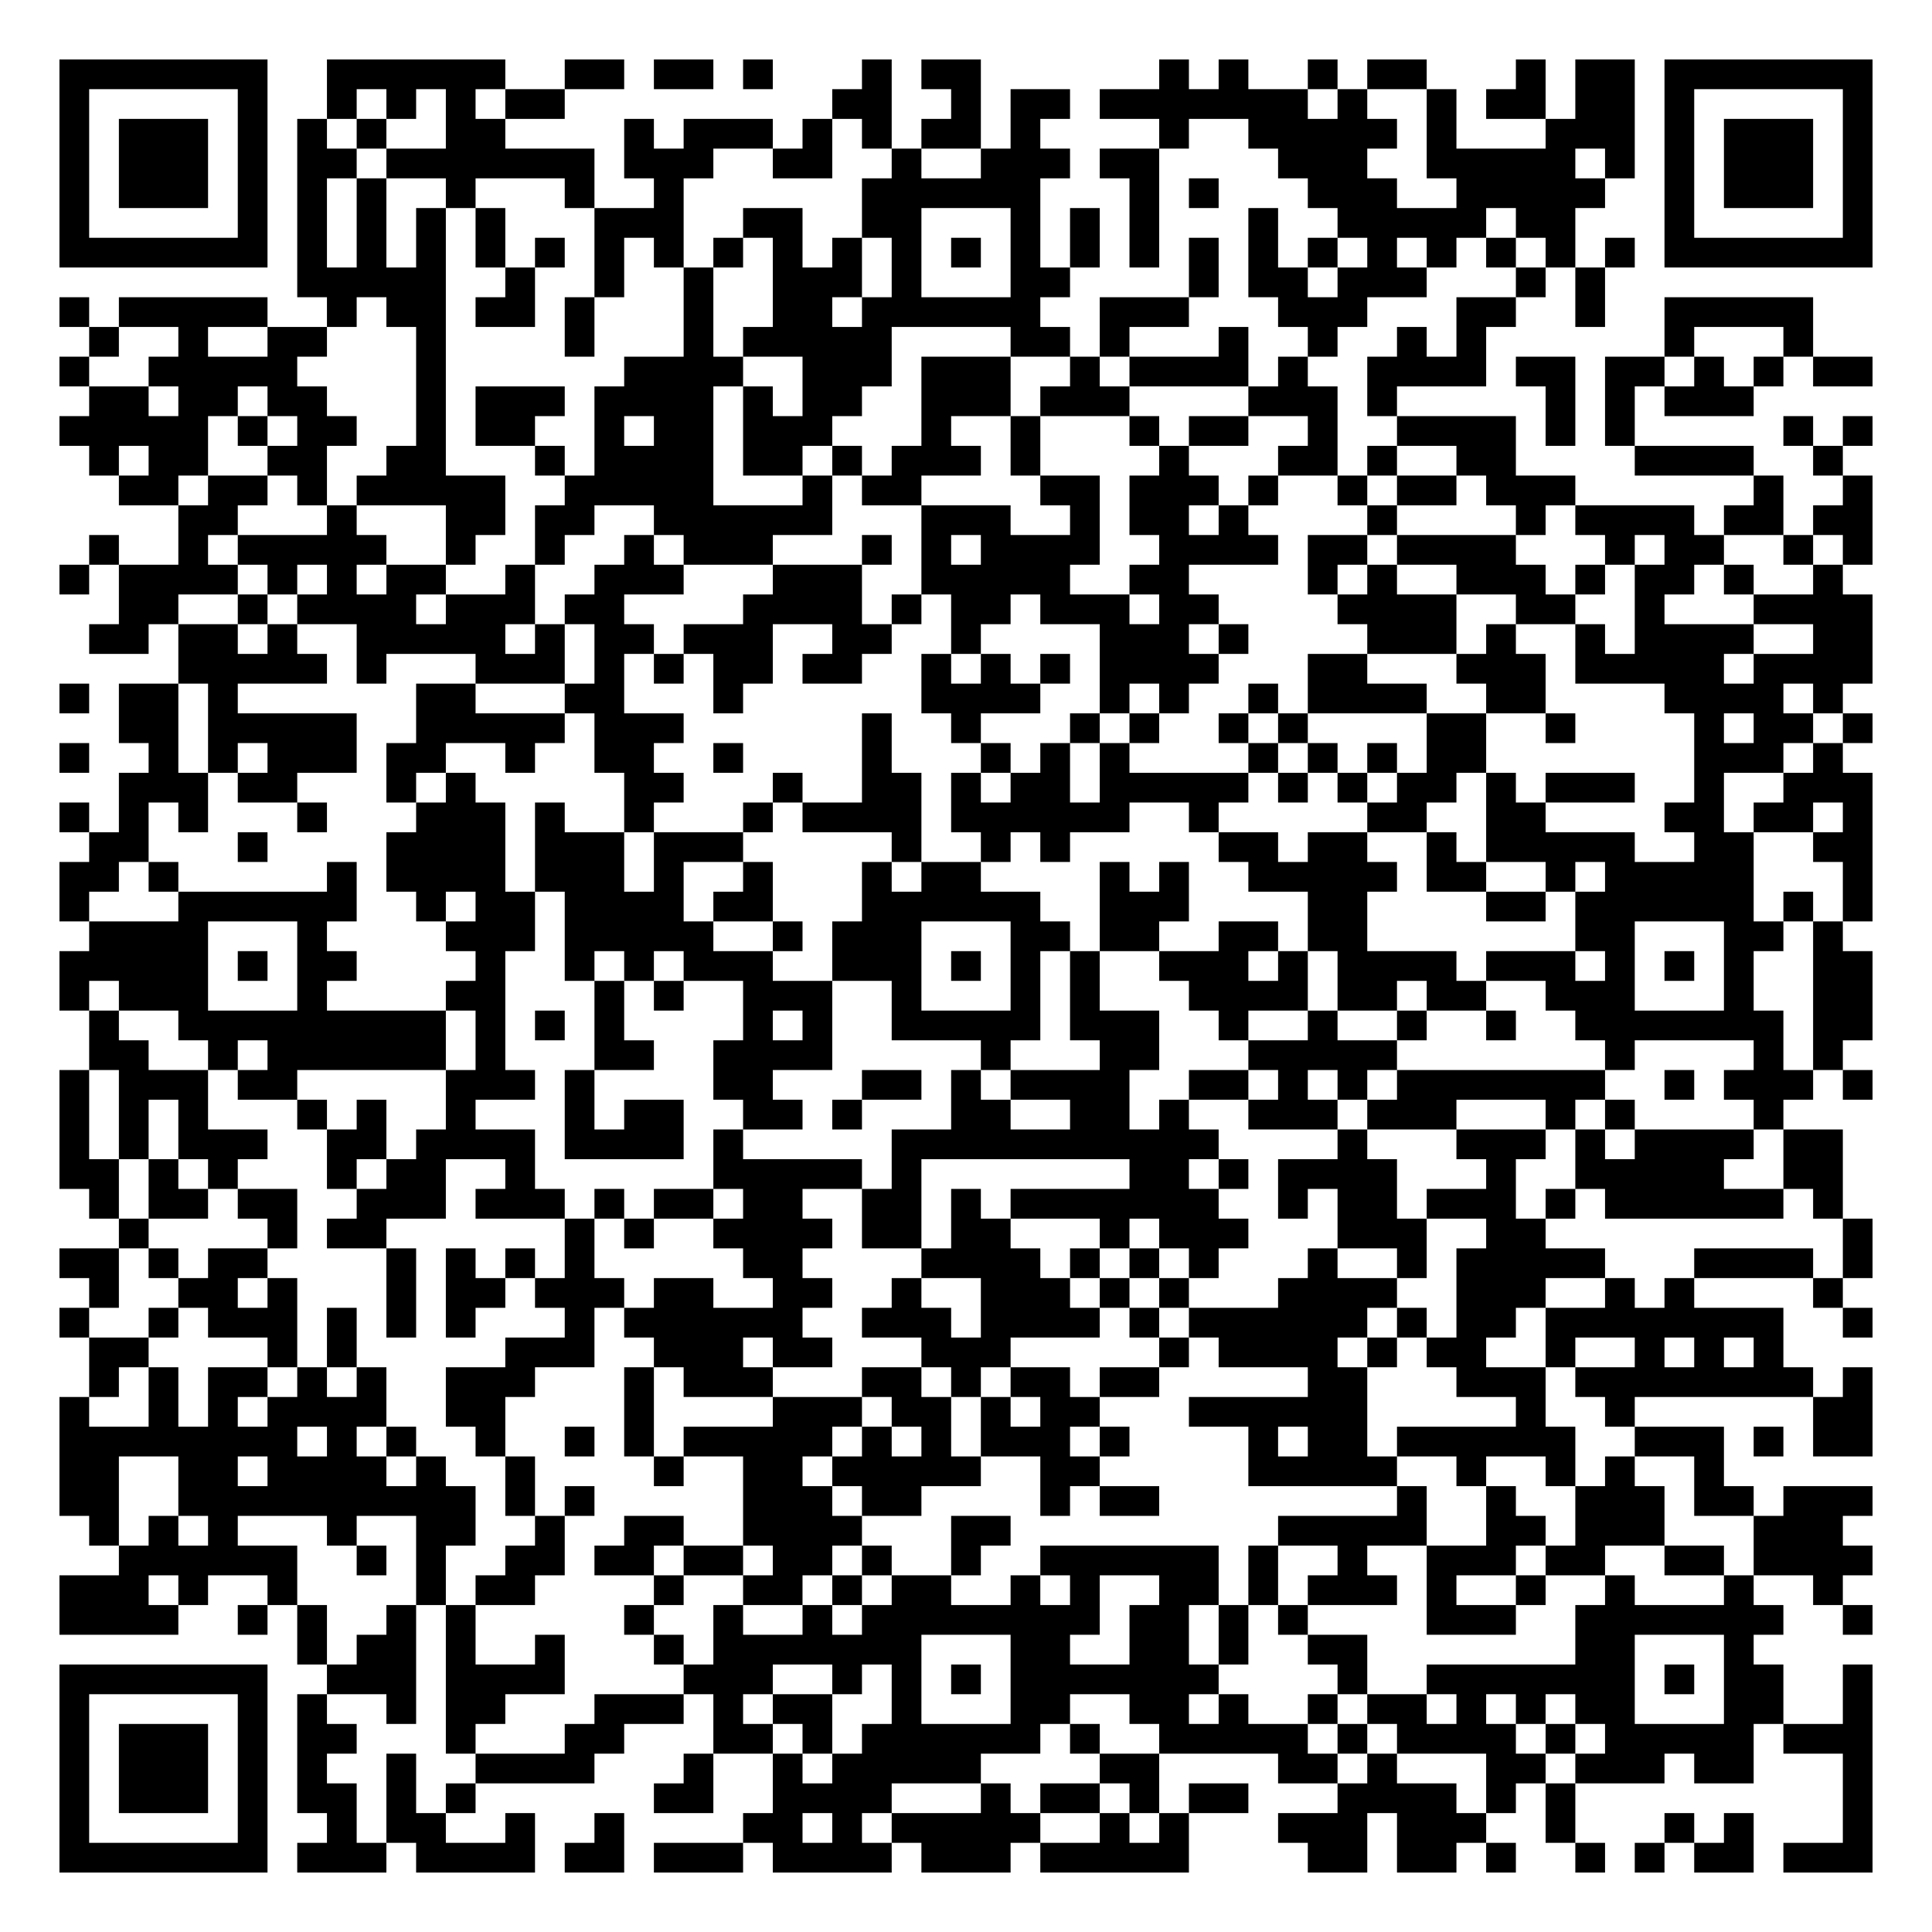
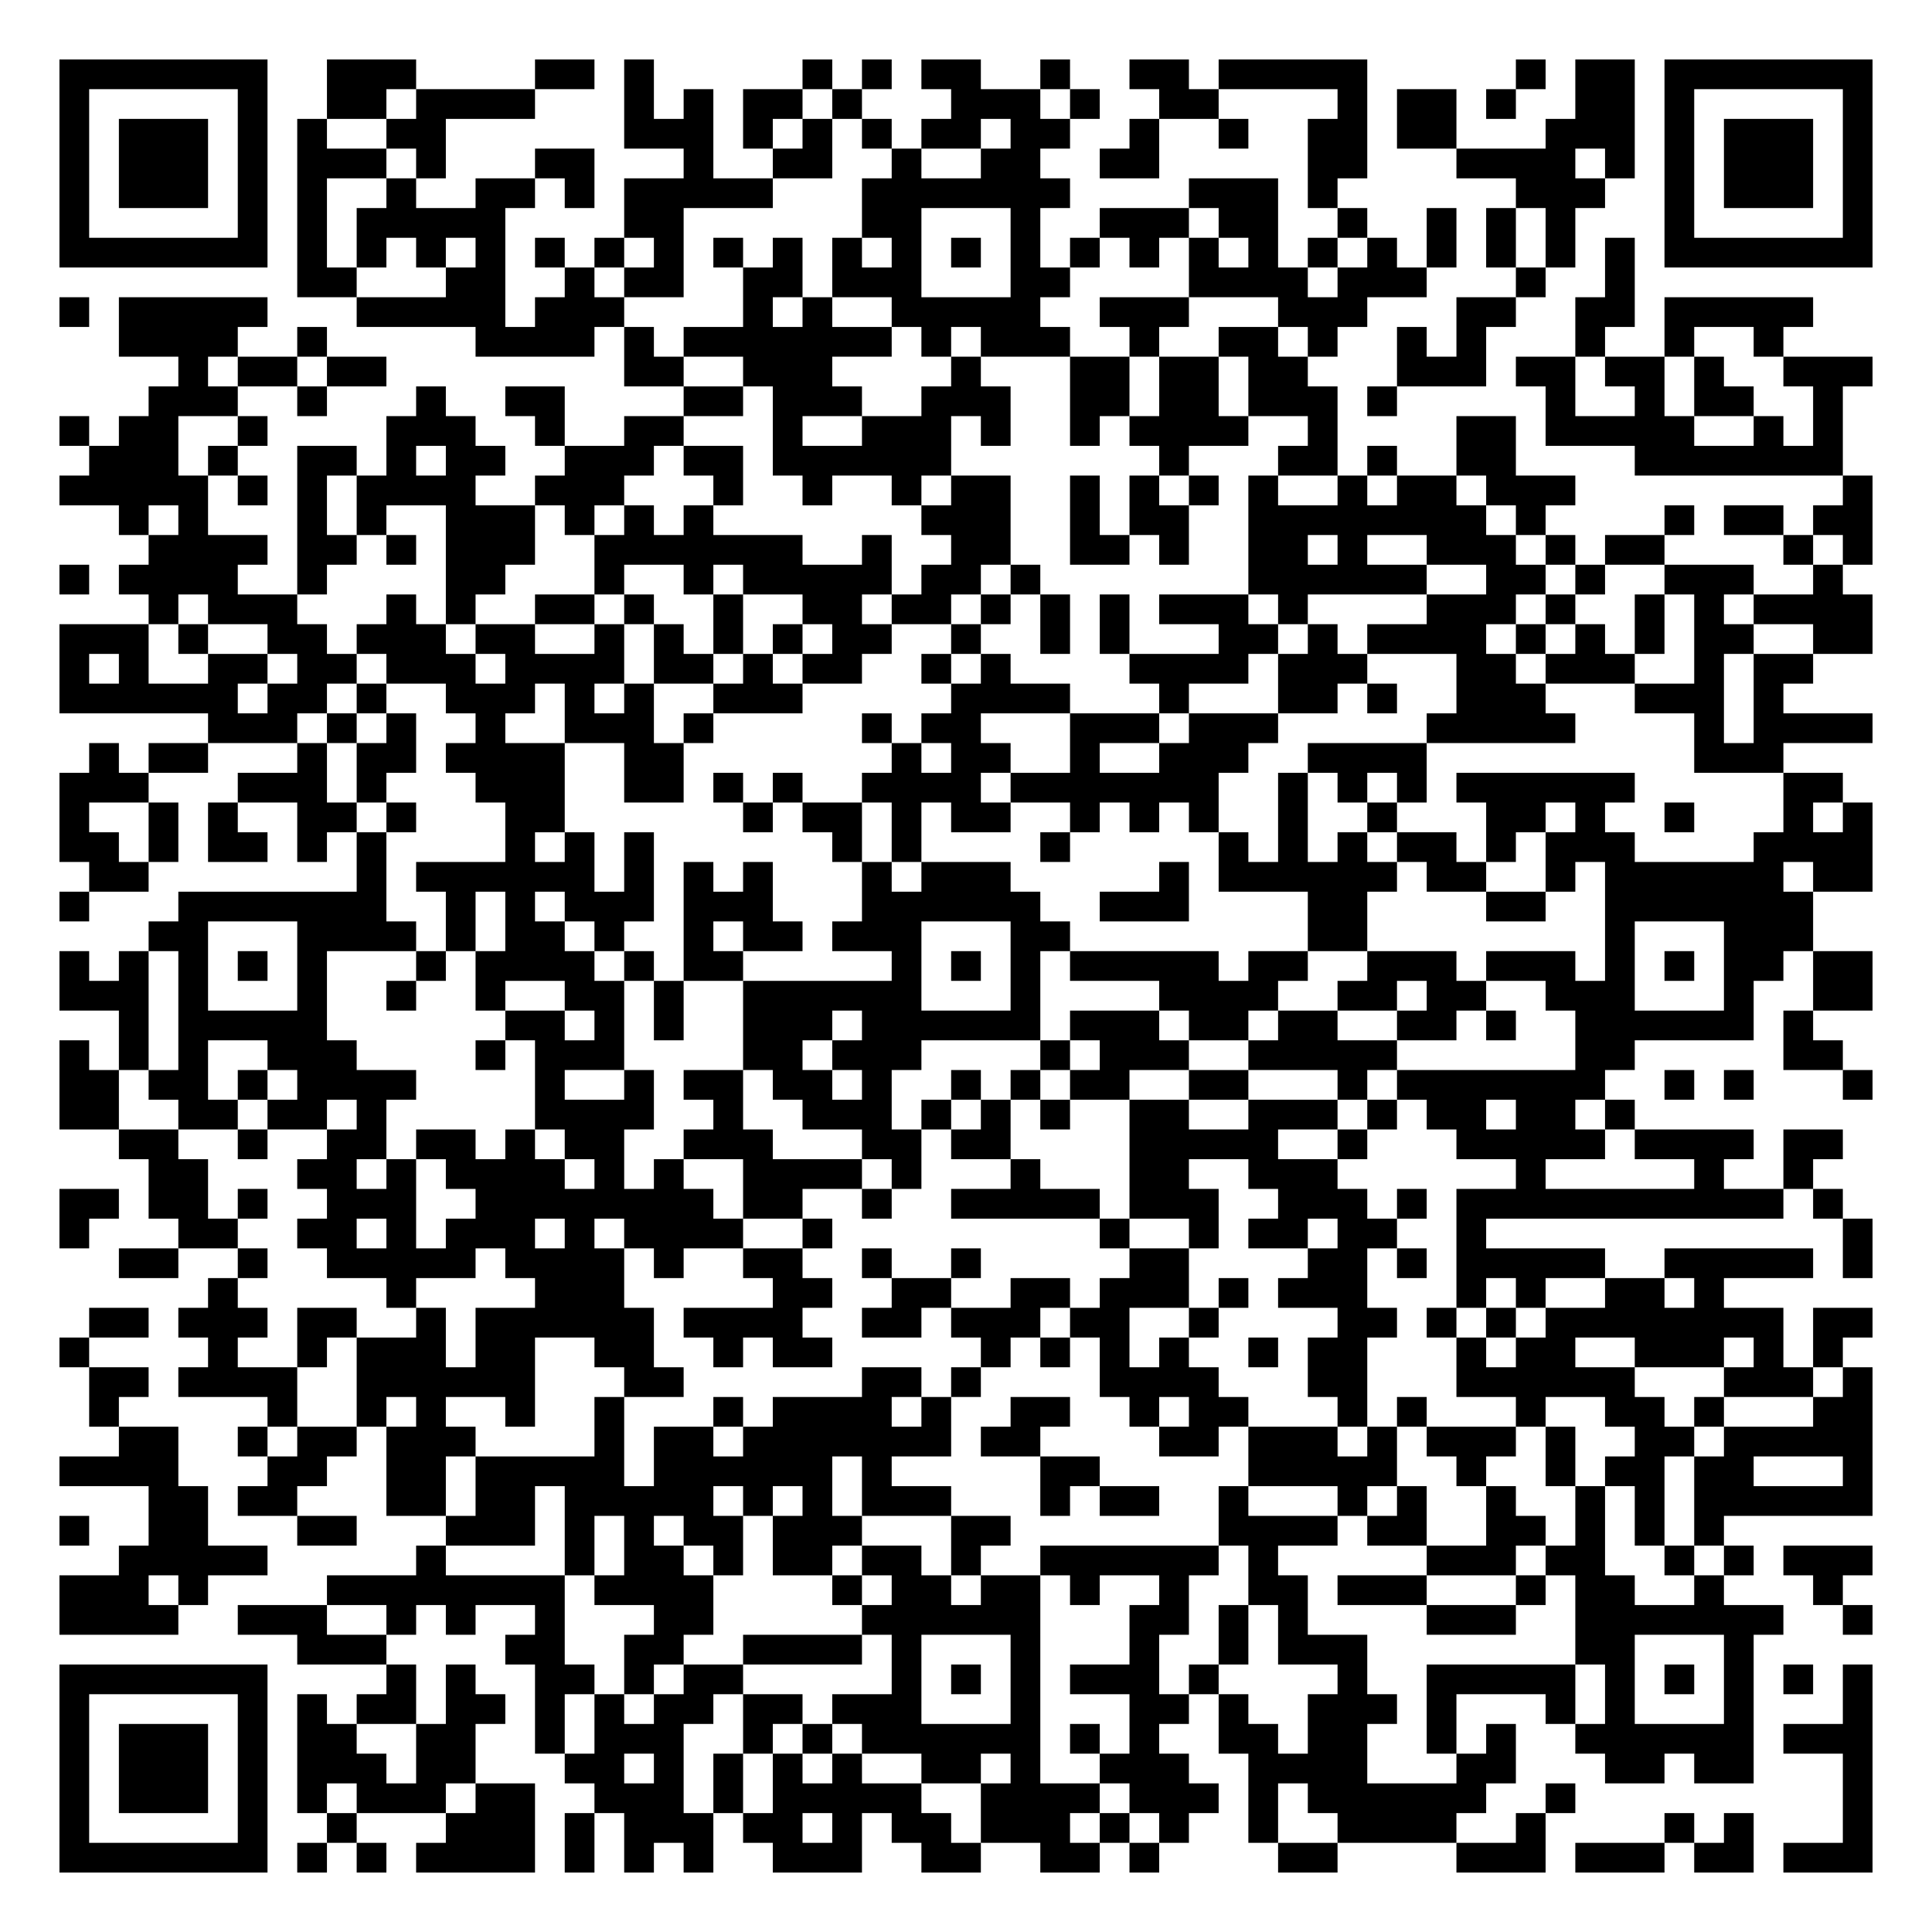
<svg xmlns="http://www.w3.org/2000/svg" width="260" height="260" class="segno">
  <g transform="scale(4)">
    <path fill="#fff" d="M0 0h65v65h-65z" />
-     <path class="qrline" stroke="#000" d="M2 2.5h7m2 0h6m2 0h2m1 0h2m1 0h1m3 0h1m1 0h2m6 0h1m1 0h1m2 0h1m1 0h2m3 0h1m1 0h2m1 0h7m-61 1h1m5 0h1m2 0h1m1 0h1m1 0h1m1 0h2m9 0h2m2 0h1m1 0h2m1 0h7m1 0h1m2 0h1m1 0h2m1 0h2m1 0h1m5 0h1m-61 1h1m1 0h3m1 0h1m1 0h1m1 0h1m2 0h2m4 0h1m1 0h3m1 0h1m1 0h1m1 0h2m1 0h1m4 0h1m2 0h5m1 0h1m3 0h3m1 0h1m1 0h3m1 0h1m-61 1h1m1 0h3m1 0h1m1 0h2m1 0h7m1 0h3m2 0h2m2 0h1m2 0h3m1 0h2m4 0h3m2 0h5m1 0h1m1 0h1m1 0h3m1 0h1m-61 1h1m1 0h3m1 0h1m1 0h1m1 0h1m2 0h1m3 0h1m2 0h1m6 0h6m3 0h1m1 0h1m3 0h3m2 0h5m2 0h1m1 0h3m1 0h1m-61 1h1m5 0h1m1 0h1m1 0h1m1 0h1m1 0h1m3 0h3m2 0h2m2 0h2m3 0h1m1 0h1m1 0h1m3 0h1m2 0h5m1 0h2m3 0h1m5 0h1m-61 1h7m1 0h1m1 0h1m1 0h1m1 0h1m1 0h1m1 0h1m1 0h1m1 0h1m1 0h1m1 0h1m1 0h1m1 0h1m1 0h1m1 0h1m1 0h1m1 0h1m1 0h1m1 0h1m1 0h1m1 0h1m1 0h1m1 0h1m1 0h1m1 0h7m-53 1h5m2 0h1m2 0h1m2 0h1m2 0h3m1 0h1m3 0h2m4 0h1m1 0h2m1 0h3m3 0h1m1 0h1m-52 1h1m1 0h5m2 0h1m1 0h2m1 0h2m1 0h1m3 0h1m2 0h2m1 0h6m2 0h3m3 0h3m3 0h2m2 0h1m2 0h5m-58 1h1m2 0h1m2 0h2m3 0h1m4 0h1m3 0h1m1 0h5m4 0h2m1 0h1m3 0h1m2 0h1m2 0h1m1 0h1m6 0h1m3 0h1m-59 1h1m2 0h5m4 0h1m6 0h4m2 0h3m1 0h3m2 0h1m1 0h4m1 0h1m2 0h4m1 0h2m1 0h2m1 0h1m1 0h1m1 0h2m-60 1h2m1 0h2m1 0h2m3 0h1m1 0h3m1 0h4m1 0h1m1 0h2m2 0h3m1 0h3m4 0h3m1 0h1m5 0h1m1 0h1m1 0h3m-57 1h5m1 0h1m1 0h2m2 0h1m1 0h2m2 0h1m1 0h2m1 0h3m3 0h1m2 0h1m3 0h1m1 0h2m2 0h1m2 0h4m1 0h1m1 0h1m5 0h1m1 0h1m-60 1h1m1 0h2m2 0h2m2 0h2m3 0h1m1 0h4m1 0h2m1 0h1m1 0h3m1 0h1m4 0h1m3 0h2m1 0h1m2 0h2m4 0h4m2 0h1m-58 1h2m1 0h2m1 0h1m1 0h5m2 0h5m3 0h1m1 0h2m4 0h2m1 0h3m1 0h1m2 0h1m1 0h2m1 0h3m6 0h1m2 0h1m-57 1h2m3 0h1m3 0h2m1 0h2m2 0h6m3 0h3m2 0h1m1 0h2m1 0h1m4 0h1m4 0h1m1 0h4m1 0h2m1 0h2m-60 1h1m2 0h1m1 0h5m2 0h1m2 0h1m2 0h1m1 0h3m3 0h1m1 0h1m1 0h4m2 0h4m1 0h2m1 0h4m3 0h1m1 0h2m2 0h1m1 0h1m-61 1h1m1 0h4m1 0h1m1 0h1m1 0h2m2 0h1m2 0h3m3 0h3m2 0h5m2 0h2m4 0h1m1 0h1m2 0h3m1 0h1m1 0h2m1 0h1m2 0h1m-58 1h2m2 0h1m1 0h4m1 0h3m1 0h2m4 0h4m1 0h1m1 0h2m1 0h3m1 0h2m4 0h4m2 0h2m2 0h1m3 0h4m-60 1h2m1 0h2m1 0h1m2 0h5m1 0h1m1 0h2m1 0h3m2 0h2m2 0h1m4 0h3m1 0h1m4 0h3m1 0h1m2 0h1m1 0h4m2 0h2m-57 1h5m1 0h1m3 0h3m1 0h1m1 0h1m1 0h2m1 0h2m2 0h1m1 0h1m1 0h1m1 0h4m3 0h2m3 0h3m1 0h5m1 0h4m-61 1h1m1 0h2m1 0h1m6 0h2m3 0h2m3 0h1m6 0h4m2 0h1m1 0h1m2 0h1m1 0h4m2 0h2m4 0h4m1 0h1m-58 1h2m1 0h5m2 0h5m1 0h3m6 0h1m2 0h1m3 0h1m1 0h1m2 0h1m1 0h1m4 0h2m2 0h1m4 0h1m1 0h2m1 0h1m-61 1h1m2 0h1m1 0h1m1 0h3m1 0h2m2 0h1m2 0h2m2 0h1m4 0h1m3 0h1m1 0h1m1 0h1m4 0h1m1 0h1m1 0h1m1 0h2m7 0h3m1 0h1m-58 1h3m1 0h2m3 0h1m1 0h1m5 0h2m3 0h1m2 0h2m1 0h1m1 0h2m1 0h5m1 0h1m1 0h1m1 0h2m1 0h1m1 0h3m2 0h1m2 0h3m-61 1h1m1 0h1m1 0h1m3 0h1m3 0h3m1 0h1m2 0h1m3 0h1m1 0h4m1 0h6m2 0h1m5 0h2m2 0h2m4 0h2m1 0h2m1 0h1m-60 1h2m3 0h1m4 0h4m1 0h3m1 0h3m5 0h1m2 0h1m1 0h1m5 0h2m1 0h2m2 0h1m1 0h5m2 0h2m2 0h2m-61 1h2m1 0h1m5 0h1m1 0h4m1 0h3m1 0h1m2 0h1m3 0h1m1 0h2m4 0h1m1 0h1m2 0h5m1 0h2m2 0h1m1 0h5m3 0h1m-61 1h1m3 0h6m2 0h1m1 0h2m1 0h4m1 0h2m3 0h6m2 0h3m4 0h2m4 0h2m1 0h6m1 0h1m1 0h1m-60 1h4m3 0h1m4 0h3m1 0h5m2 0h1m1 0h3m3 0h2m1 0h2m2 0h2m1 0h2m7 0h2m3 0h2m1 0h1m-60 1h5m1 0h1m1 0h2m4 0h1m2 0h1m1 0h1m1 0h3m2 0h3m1 0h1m1 0h1m1 0h1m2 0h3m1 0h1m1 0h4m1 0h3m1 0h1m1 0h1m1 0h1m2 0h2m-61 1h1m1 0h3m3 0h1m4 0h2m3 0h1m1 0h1m2 0h3m2 0h1m3 0h1m1 0h1m3 0h4m1 0h2m1 0h2m2 0h3m3 0h1m2 0h2m-60 1h1m2 0h9m1 0h1m1 0h1m1 0h1m4 0h1m1 0h1m2 0h5m1 0h3m2 0h1m2 0h1m2 0h1m2 0h1m2 0h7m1 0h2m-60 1h2m2 0h1m1 0h6m1 0h1m3 0h2m2 0h4m5 0h1m3 0h2m3 0h5m7 0h1m4 0h1m1 0h1m-60 1h1m1 0h3m1 0h2m5 0h3m1 0h1m4 0h2m3 0h2m1 0h1m1 0h4m2 0h2m1 0h1m1 0h1m1 0h7m2 0h1m1 0h3m1 0h1m-61 1h1m1 0h1m1 0h1m3 0h1m1 0h1m2 0h1m3 0h1m1 0h2m2 0h2m1 0h1m3 0h2m2 0h2m1 0h1m2 0h3m1 0h3m3 0h1m1 0h1m4 0h1m-58 1h1m1 0h1m1 0h3m2 0h2m1 0h4m1 0h4m1 0h1m5 0h11m4 0h1m3 0h3m1 0h1m1 0h4m1 0h2m-60 1h2m1 0h1m1 0h1m3 0h1m1 0h2m2 0h1m6 0h5m1 0h1m7 0h2m1 0h1m1 0h4m3 0h1m2 0h5m2 0h2m-59 1h1m1 0h2m1 0h2m2 0h3m1 0h3m1 0h1m1 0h2m1 0h2m2 0h2m1 0h1m1 0h7m2 0h1m1 0h2m1 0h3m1 0h1m1 0h6m1 0h1m-58 1h1m4 0h1m1 0h2m6 0h1m1 0h1m2 0h4m1 0h2m1 0h2m3 0h1m1 0h3m3 0h3m2 0h2m10 0h1m-61 1h2m1 0h1m1 0h2m4 0h1m1 0h1m1 0h1m1 0h1m5 0h2m4 0h4m1 0h1m1 0h1m1 0h1m3 0h1m2 0h1m1 0h5m3 0h4m1 0h1m-60 1h1m2 0h2m1 0h1m3 0h1m1 0h2m1 0h3m1 0h2m2 0h2m2 0h1m2 0h3m1 0h1m1 0h1m3 0h4m2 0h3m2 0h1m1 0h1m4 0h1m-60 1h1m2 0h1m1 0h3m1 0h1m1 0h1m1 0h1m3 0h1m1 0h6m2 0h3m1 0h4m1 0h1m1 0h6m1 0h1m1 0h2m1 0h8m2 0h1m-60 1h2m4 0h1m1 0h1m5 0h3m2 0h3m1 0h2m3 0h3m5 0h1m1 0h4m1 0h1m1 0h2m2 0h1m2 0h1m1 0h1m1 0h1m-57 1h1m1 0h1m1 0h2m1 0h1m1 0h1m2 0h3m3 0h1m1 0h3m3 0h2m1 0h1m1 0h2m1 0h2m5 0h2m3 0h3m1 0h8m1 0h1m-61 1h1m2 0h1m1 0h1m1 0h4m2 0h2m4 0h1m4 0h3m1 0h2m1 0h1m1 0h2m3 0h6m5 0h1m2 0h1m6 0h2m-61 1h8m1 0h1m1 0h1m2 0h1m2 0h1m1 0h1m1 0h5m1 0h1m1 0h1m1 0h3m1 0h1m4 0h1m1 0h2m1 0h6m2 0h3m1 0h1m1 0h2m-61 1h2m2 0h2m1 0h4m1 0h1m2 0h1m4 0h1m2 0h2m1 0h5m2 0h2m5 0h5m2 0h1m2 0h1m1 0h1m2 0h1m-56 1h2m2 0h10m1 0h1m1 0h1m5 0h3m1 0h2m4 0h1m1 0h2m8 0h1m2 0h1m2 0h3m1 0h2m1 0h3m-60 1h1m1 0h1m1 0h1m3 0h1m2 0h2m2 0h1m2 0h2m2 0h4m3 0h2m9 0h5m2 0h2m1 0h3m3 0h3m-58 1h6m2 0h1m1 0h1m2 0h2m1 0h2m1 0h2m1 0h2m1 0h1m2 0h1m2 0h6m1 0h1m2 0h1m2 0h3m1 0h2m2 0h2m1 0h4m-61 1h3m1 0h1m2 0h1m4 0h1m1 0h2m4 0h1m2 0h2m1 0h1m1 0h2m2 0h1m1 0h1m2 0h2m1 0h1m1 0h3m1 0h1m2 0h1m2 0h1m3 0h1m2 0h1m-60 1h4m2 0h1m1 0h1m2 0h1m1 0h1m5 0h1m2 0h1m2 0h1m1 0h8m1 0h2m1 0h1m1 0h1m4 0h3m2 0h7m2 0h1m-53 1h1m1 0h2m1 0h1m2 0h1m3 0h1m1 0h7m3 0h2m2 0h2m1 0h1m2 0h2m7 0h2m3 0h1m-57 1h7m2 0h3m1 0h4m4 0h3m2 0h1m1 0h1m1 0h1m1 0h7m4 0h1m2 0h7m1 0h1m1 0h2m2 0h1m-61 1h1m5 0h1m1 0h1m2 0h1m1 0h2m3 0h3m1 0h1m1 0h2m2 0h1m3 0h2m2 0h2m1 0h1m2 0h1m1 0h2m1 0h1m1 0h1m1 0h2m3 0h2m2 0h1m-61 1h1m1 0h3m1 0h1m1 0h2m3 0h1m3 0h2m3 0h2m1 0h1m1 0h6m1 0h1m2 0h5m1 0h1m1 0h4m1 0h1m1 0h5m1 0h3m-61 1h1m1 0h3m1 0h1m1 0h1m2 0h1m2 0h4m3 0h1m2 0h1m1 0h5m4 0h2m4 0h2m1 0h1m3 0h2m1 0h3m1 0h2m3 0h1m-61 1h1m1 0h3m1 0h1m1 0h2m1 0h1m1 0h1m6 0h2m2 0h4m3 0h1m1 0h2m1 0h1m1 0h2m3 0h4m1 0h1m1 0h1m9 0h1m-61 1h1m5 0h1m2 0h1m1 0h2m2 0h1m2 0h1m4 0h2m1 0h1m1 0h5m2 0h1m1 0h1m3 0h3m1 0h3m2 0h1m3 0h1m1 0h1m3 0h1m-61 1h7m1 0h3m1 0h4m1 0h2m1 0h3m1 0h4m1 0h3m1 0h5m4 0h2m1 0h2m1 0h1m2 0h1m1 0h1m1 0h2m1 0h3" />
+     <path class="qrline" stroke="#000" d="M2 2.5h7m2 0h3m4 0h2m1 0h1m5 0h1m1 0h1m1 0h2m2 0h1m2 0h2m1 0h5m5 0h1m1 0h2m1 0h7m-61 1h1m5 0h1m2 0h2m1 0h4m3 0h1m1 0h1m1 0h2m1 0h1m3 0h3m1 0h1m2 0h2m4 0h1m1 0h2m1 0h1m2 0h2m1 0h1m5 0h1m-61 1h1m1 0h3m1 0h1m1 0h1m2 0h2m6 0h3m1 0h1m1 0h1m1 0h1m1 0h2m1 0h2m2 0h1m2 0h1m2 0h2m1 0h2m3 0h3m1 0h1m1 0h3m1 0h1m-61 1h1m1 0h3m1 0h1m1 0h3m1 0h1m3 0h2m3 0h1m2 0h2m2 0h1m2 0h2m2 0h2m5 0h2m3 0h4m1 0h1m1 0h1m1 0h3m1 0h1m-61 1h1m1 0h3m1 0h1m1 0h1m2 0h1m2 0h2m1 0h1m1 0h5m3 0h7m4 0h3m1 0h1m6 0h3m2 0h1m1 0h3m1 0h1m-61 1h1m5 0h1m1 0h1m1 0h5m4 0h2m6 0h2m3 0h1m2 0h3m1 0h2m2 0h1m2 0h1m1 0h1m1 0h1m3 0h1m5 0h1m-61 1h7m1 0h1m1 0h1m1 0h1m1 0h1m1 0h1m1 0h1m1 0h1m1 0h1m1 0h1m1 0h1m1 0h1m1 0h1m1 0h1m1 0h1m1 0h1m1 0h1m1 0h1m1 0h1m1 0h1m1 0h1m1 0h1m1 0h1m1 0h1m1 0h7m-53 1h2m3 0h2m2 0h1m1 0h2m2 0h2m1 0h3m3 0h2m4 0h4m1 0h3m3 0h1m2 0h1m-53 1h1m1 0h5m3 0h5m1 0h3m4 0h1m1 0h1m2 0h5m2 0h3m3 0h3m3 0h2m2 0h2m1 0h5m-57 1h4m2 0h1m5 0h4m1 0h1m1 0h7m1 0h1m1 0h3m2 0h1m2 0h2m1 0h1m2 0h1m1 0h1m3 0h1m2 0h1m2 0h1m-54 1h1m1 0h2m1 0h2m8 0h2m2 0h3m4 0h1m3 0h2m1 0h2m1 0h2m3 0h3m1 0h2m1 0h2m1 0h1m2 0h3m-58 1h3m2 0h1m3 0h1m2 0h2m4 0h2m1 0h3m2 0h3m2 0h2m1 0h2m1 0h3m1 0h1m5 0h1m2 0h1m1 0h2m2 0h1m-60 1h1m1 0h2m2 0h1m4 0h3m2 0h1m2 0h2m3 0h1m2 0h3m1 0h1m2 0h1m1 0h4m2 0h1m4 0h2m1 0h5m2 0h1m1 0h1m-59 1h3m1 0h1m2 0h2m1 0h1m1 0h2m2 0h3m1 0h2m1 0h6m7 0h1m3 0h2m1 0h1m2 0h2m4 0h7m-60 1h5m1 0h1m1 0h1m1 0h4m2 0h3m3 0h1m2 0h1m2 0h1m1 0h2m2 0h1m1 0h1m1 0h1m1 0h1m2 0h1m1 0h2m1 0h3m9 0h1m-59 1h1m1 0h1m3 0h1m1 0h1m2 0h3m1 0h1m1 0h1m1 0h1m7 0h3m2 0h1m1 0h2m2 0h8m1 0h1m4 0h1m1 0h2m1 0h2m-58 1h4m1 0h2m1 0h1m1 0h3m2 0h7m2 0h1m2 0h2m2 0h2m1 0h1m2 0h2m1 0h1m2 0h3m1 0h1m1 0h2m4 0h1m1 0h1m-61 1h1m1 0h4m2 0h1m4 0h2m3 0h1m2 0h1m1 0h5m1 0h2m1 0h1m7 0h6m2 0h2m1 0h1m2 0h3m2 0h1m-57 1h1m1 0h3m3 0h1m1 0h1m2 0h2m1 0h1m2 0h1m2 0h2m1 0h2m1 0h1m1 0h1m1 0h1m1 0h3m1 0h1m4 0h3m1 0h1m2 0h1m1 0h1m1 0h4m-61 1h3m1 0h1m2 0h2m1 0h3m1 0h2m2 0h1m1 0h1m1 0h1m1 0h1m1 0h2m2 0h1m2 0h1m1 0h1m3 0h2m1 0h1m1 0h4m1 0h1m1 0h1m1 0h1m1 0h2m2 0h2m-61 1h1m1 0h1m2 0h2m1 0h2m1 0h3m1 0h4m1 0h2m1 0h1m1 0h2m2 0h1m1 0h1m4 0h4m1 0h3m3 0h2m1 0h3m2 0h1m1 0h2m-59 1h6m1 0h2m1 0h1m2 0h3m1 0h1m1 0h1m2 0h3m5 0h4m3 0h1m3 0h2m1 0h1m2 0h3m3 0h3m1 0h1m-53 1h3m1 0h1m1 0h1m2 0h1m2 0h3m1 0h1m5 0h1m1 0h2m3 0h3m1 0h3m5 0h5m4 0h1m1 0h4m-60 1h1m1 0h2m3 0h1m1 0h2m1 0h4m2 0h2m7 0h1m1 0h2m2 0h1m2 0h3m2 0h4m9 0h3m-58 1h3m3 0h3m1 0h1m3 0h3m2 0h2m1 0h1m1 0h1m2 0h4m1 0h7m2 0h1m1 0h1m1 0h1m1 0h6m5 0h2m-60 1h1m2 0h1m1 0h1m2 0h2m1 0h1m3 0h2m6 0h1m1 0h2m1 0h1m1 0h2m2 0h1m1 0h1m1 0h1m2 0h1m2 0h1m3 0h2m1 0h1m2 0h1m3 0h1m1 0h1m-61 1h2m1 0h1m1 0h2m1 0h1m1 0h1m4 0h1m1 0h1m1 0h1m6 0h1m1 0h1m4 0h1m5 0h1m1 0h1m1 0h1m1 0h2m1 0h1m1 0h3m4 0h4m-60 1h2m7 0h1m1 0h6m1 0h1m1 0h1m1 0h1m3 0h1m1 0h3m5 0h1m1 0h6m1 0h2m2 0h1m1 0h6m1 0h2m-61 1h1m3 0h7m2 0h1m1 0h1m1 0h3m1 0h3m3 0h6m2 0h3m4 0h2m4 0h2m2 0h7m-56 1h2m3 0h4m1 0h1m1 0h2m1 0h1m2 0h1m1 0h2m1 0h3m3 0h2m8 0h2m8 0h1m3 0h3m-59 1h1m1 0h1m1 0h1m1 0h1m1 0h1m3 0h1m1 0h4m1 0h1m1 0h2m5 0h1m1 0h1m1 0h1m1 0h5m1 0h2m2 0h3m1 0h3m1 0h1m1 0h1m1 0h2m1 0h2m-61 1h3m1 0h1m3 0h1m2 0h1m2 0h1m2 0h2m1 0h1m2 0h6m3 0h1m4 0h4m2 0h2m1 0h2m2 0h3m3 0h1m2 0h2m-59 1h1m1 0h5m6 0h2m1 0h1m1 0h1m2 0h3m1 0h6m1 0h3m1 0h2m1 0h2m2 0h2m1 0h1m2 0h6m1 0h1m-59 1h1m1 0h1m1 0h1m2 0h3m4 0h1m1 0h3m4 0h2m1 0h3m4 0h1m1 0h3m2 0h5m6 0h2m5 0h2m-60 1h2m1 0h2m1 0h1m1 0h4m4 0h1m2 0h1m1 0h2m1 0h2m1 0h1m2 0h1m1 0h1m1 0h2m2 0h2m3 0h1m1 0h7m2 0h1m1 0h1m3 0h1m-61 1h2m2 0h2m1 0h2m1 0h1m5 0h4m2 0h1m2 0h3m1 0h1m1 0h1m1 0h1m2 0h2m2 0h3m1 0h1m1 0h2m1 0h2m1 0h1m-51 1h2m2 0h1m2 0h2m1 0h2m1 0h1m1 0h2m2 0h3m3 0h2m1 0h2m4 0h5m2 0h1m3 0h5m1 0h4m1 0h2m-57 1h2m3 0h2m1 0h1m1 0h4m1 0h1m1 0h1m2 0h4m1 0h1m3 0h1m3 0h2m2 0h3m6 0h1m5 0h1m2 0h1m-59 1h2m1 0h2m1 0h1m2 0h3m2 0h8m1 0h2m2 0h1m2 0h5m1 0h3m2 0h3m1 0h1m1 0h11m1 0h1m-60 1h1m3 0h2m2 0h2m1 0h1m1 0h3m1 0h1m1 0h4m2 0h1m9 0h1m2 0h1m1 0h2m1 0h2m2 0h1m12 0h1m-59 1h2m2 0h1m2 0h5m1 0h4m1 0h1m2 0h2m2 0h1m2 0h1m5 0h2m4 0h2m1 0h1m1 0h5m2 0h5m1 0h1m-56 1h1m5 0h1m4 0h3m5 0h2m2 0h2m2 0h2m1 0h3m1 0h1m1 0h3m3 0h1m1 0h1m2 0h2m1 0h1m-55 1h2m1 0h3m1 0h2m2 0h1m1 0h6m1 0h4m2 0h2m1 0h3m1 0h2m2 0h1m4 0h2m1 0h1m1 0h1m1 0h8m1 0h2m-61 1h1m4 0h1m2 0h1m1 0h3m1 0h2m2 0h2m2 0h1m1 0h2m5 0h1m1 0h1m1 0h1m1 0h1m2 0h1m1 0h2m3 0h1m1 0h2m2 0h3m1 0h1m1 0h1m-59 1h2m1 0h4m2 0h6m3 0h2m6 0h2m1 0h1m4 0h4m3 0h2m3 0h6m3 0h3m1 0h1m-60 1h1m5 0h1m2 0h1m1 0h1m2 0h1m2 0h1m3 0h1m1 0h4m1 0h1m2 0h2m2 0h1m1 0h2m3 0h1m1 0h1m3 0h1m2 0h2m1 0h1m3 0h2m-59 1h2m2 0h1m1 0h2m1 0h3m4 0h1m1 0h2m1 0h7m1 0h2m4 0h2m1 0h3m1 0h1m1 0h3m1 0h1m2 0h2m1 0h5m-61 1h4m3 0h2m2 0h2m1 0h5m1 0h6m1 0h1m5 0h2m5 0h5m2 0h1m2 0h1m1 0h2m1 0h2m3 0h1m-58 1h2m1 0h2m3 0h2m1 0h2m1 0h5m1 0h1m1 0h1m1 0h3m3 0h1m1 0h2m2 0h1m3 0h1m1 0h1m2 0h1m2 0h1m1 0h1m1 0h6m-61 1h1m2 0h2m3 0h2m3 0h3m1 0h1m1 0h1m1 0h2m1 0h3m3 0h2m7 0h4m1 0h2m2 0h2m1 0h1m1 0h1m1 0h1m-54 1h5m5 0h1m4 0h1m1 0h2m1 0h1m1 0h2m1 0h2m1 0h1m2 0h6m1 0h1m5 0h3m1 0h2m2 0h1m1 0h1m1 0h3m-61 1h3m1 0h1m4 0h8m1 0h4m4 0h1m1 0h2m1 0h2m1 0h1m2 0h1m2 0h2m1 0h3m3 0h1m1 0h2m2 0h1m3 0h1m-60 1h4m2 0h3m2 0h1m1 0h1m2 0h1m3 0h2m5 0h6m3 0h2m1 0h1m1 0h1m4 0h3m2 0h7m2 0h1m-53 1h3m4 0h2m2 0h2m2 0h4m1 0h1m3 0h1m3 0h1m2 0h1m1 0h3m7 0h2m3 0h1m-57 1h7m4 0h1m1 0h1m2 0h2m1 0h1m1 0h2m5 0h1m1 0h1m1 0h1m1 0h3m1 0h1m4 0h1m2 0h5m1 0h1m1 0h1m1 0h1m1 0h1m1 0h1m-61 1h1m5 0h1m1 0h1m1 0h2m1 0h2m1 0h1m1 0h1m1 0h2m1 0h2m1 0h3m3 0h1m3 0h2m1 0h1m2 0h3m1 0h1m3 0h1m1 0h1m3 0h1m3 0h1m-61 1h1m1 0h3m1 0h1m1 0h2m2 0h2m2 0h1m1 0h3m2 0h1m1 0h1m1 0h6m1 0h1m1 0h1m2 0h2m1 0h2m2 0h1m1 0h1m2 0h6m1 0h3m-61 1h1m1 0h3m1 0h1m1 0h3m1 0h2m3 0h2m1 0h1m1 0h1m1 0h1m1 0h1m2 0h2m1 0h1m2 0h3m2 0h4m3 0h2m3 0h2m1 0h2m3 0h1m-61 1h1m1 0h3m1 0h1m1 0h1m1 0h3m1 0h2m2 0h3m1 0h1m1 0h5m2 0h4m1 0h3m1 0h1m1 0h6m2 0h1m9 0h1m-61 1h1m5 0h1m2 0h1m3 0h3m1 0h1m1 0h3m1 0h2m1 0h1m1 0h2m1 0h3m1 0h1m1 0h1m2 0h1m2 0h4m2 0h1m4 0h1m1 0h1m3 0h1m-61 1h7m1 0h1m1 0h1m1 0h4m1 0h1m1 0h1m1 0h1m2 0h3m2 0h2m2 0h2m1 0h1m4 0h2m4 0h3m1 0h3m1 0h2m1 0h3" />
  </g>
</svg>
